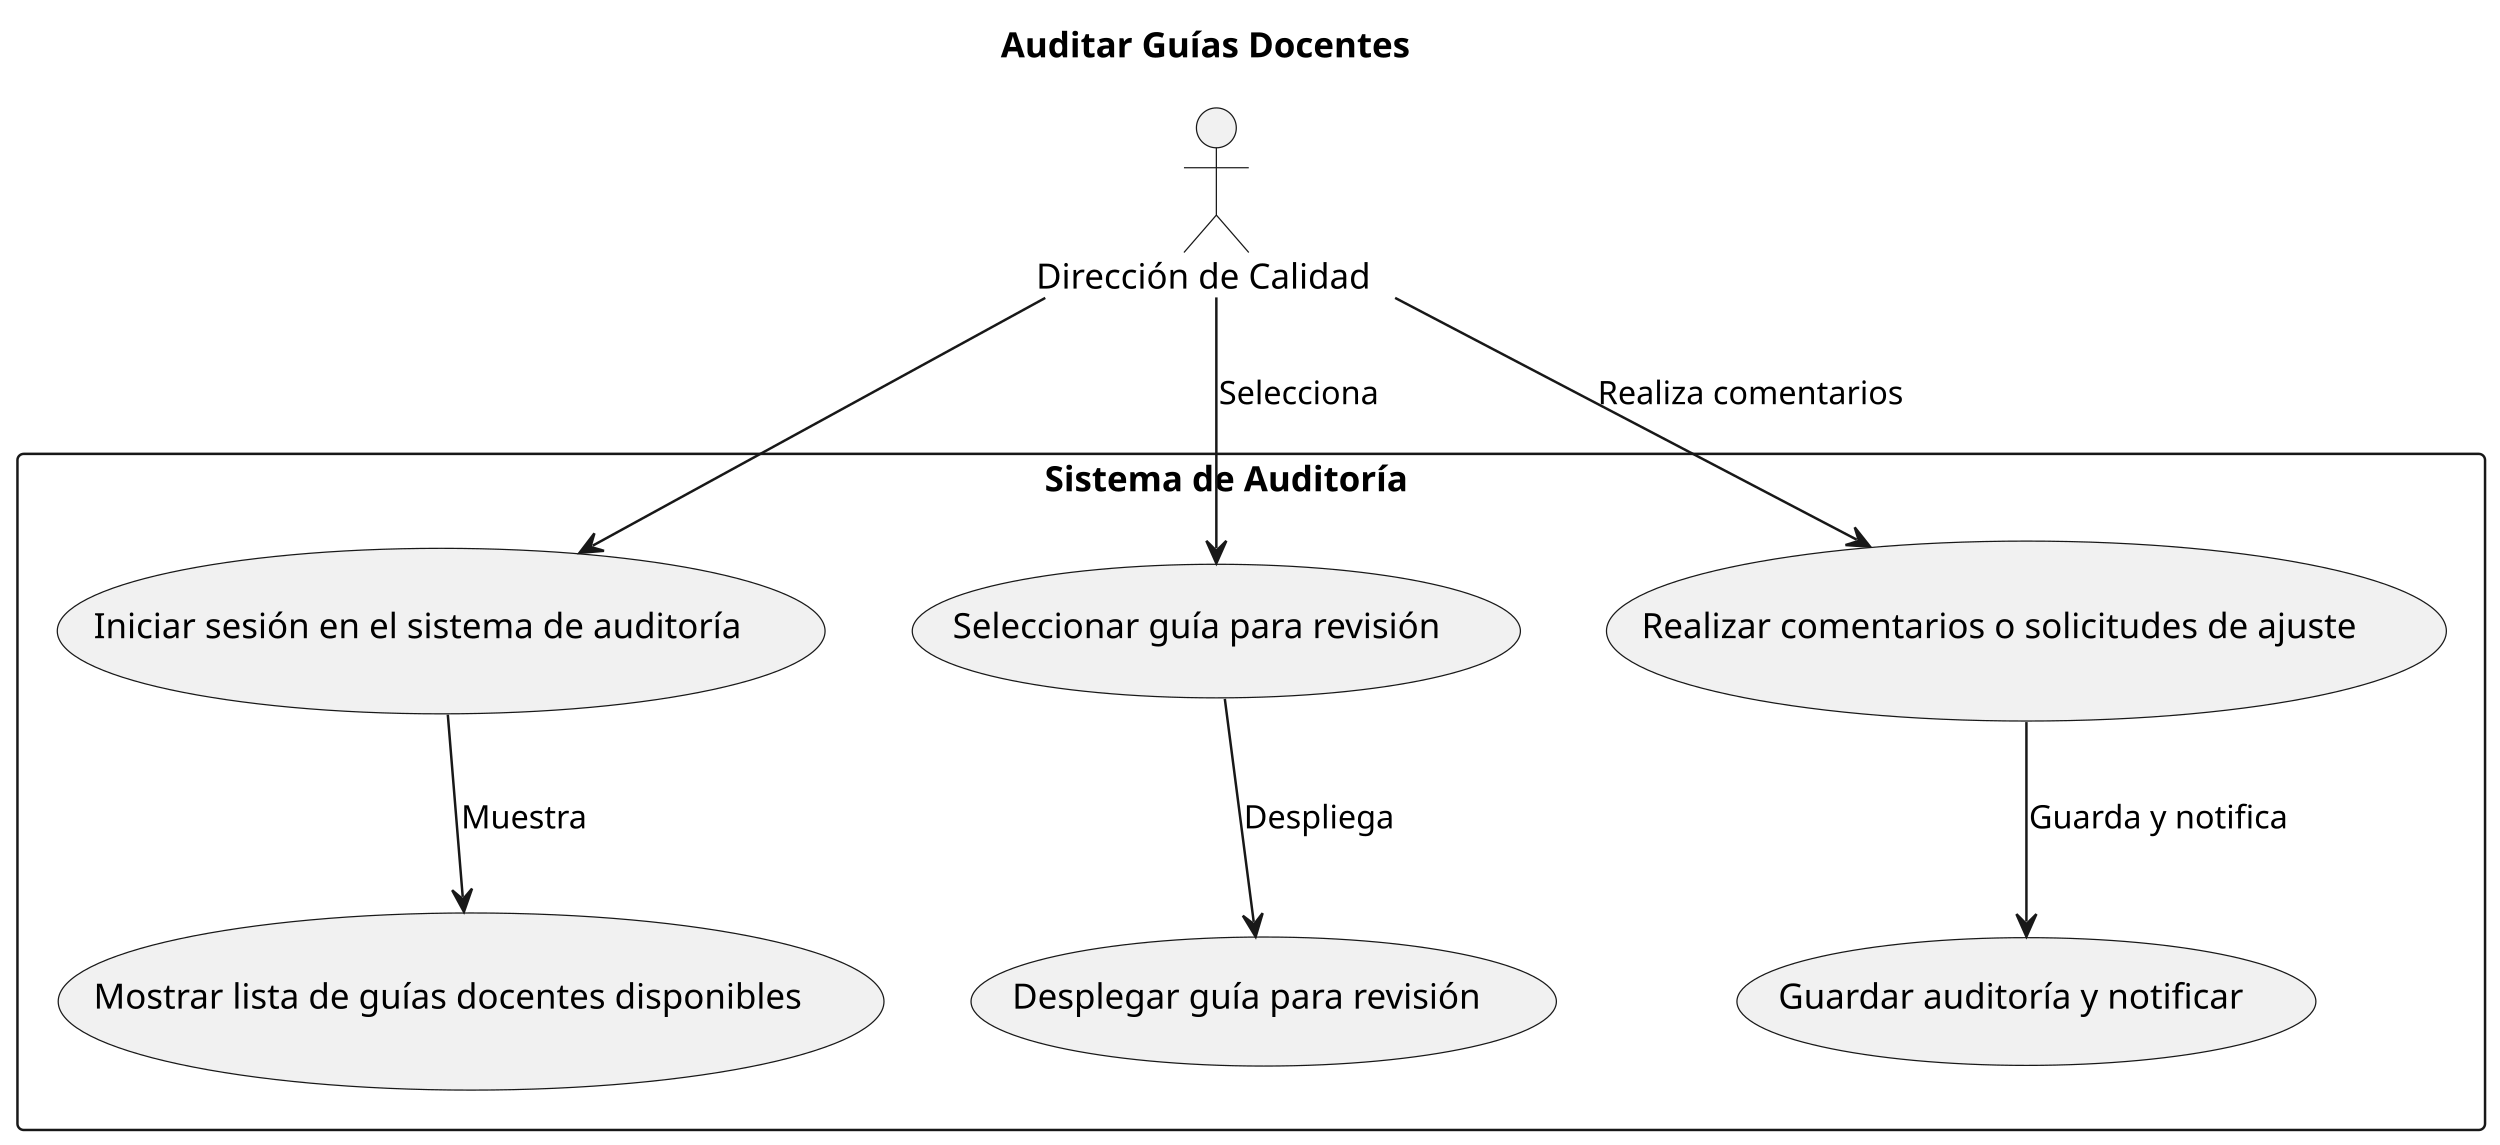
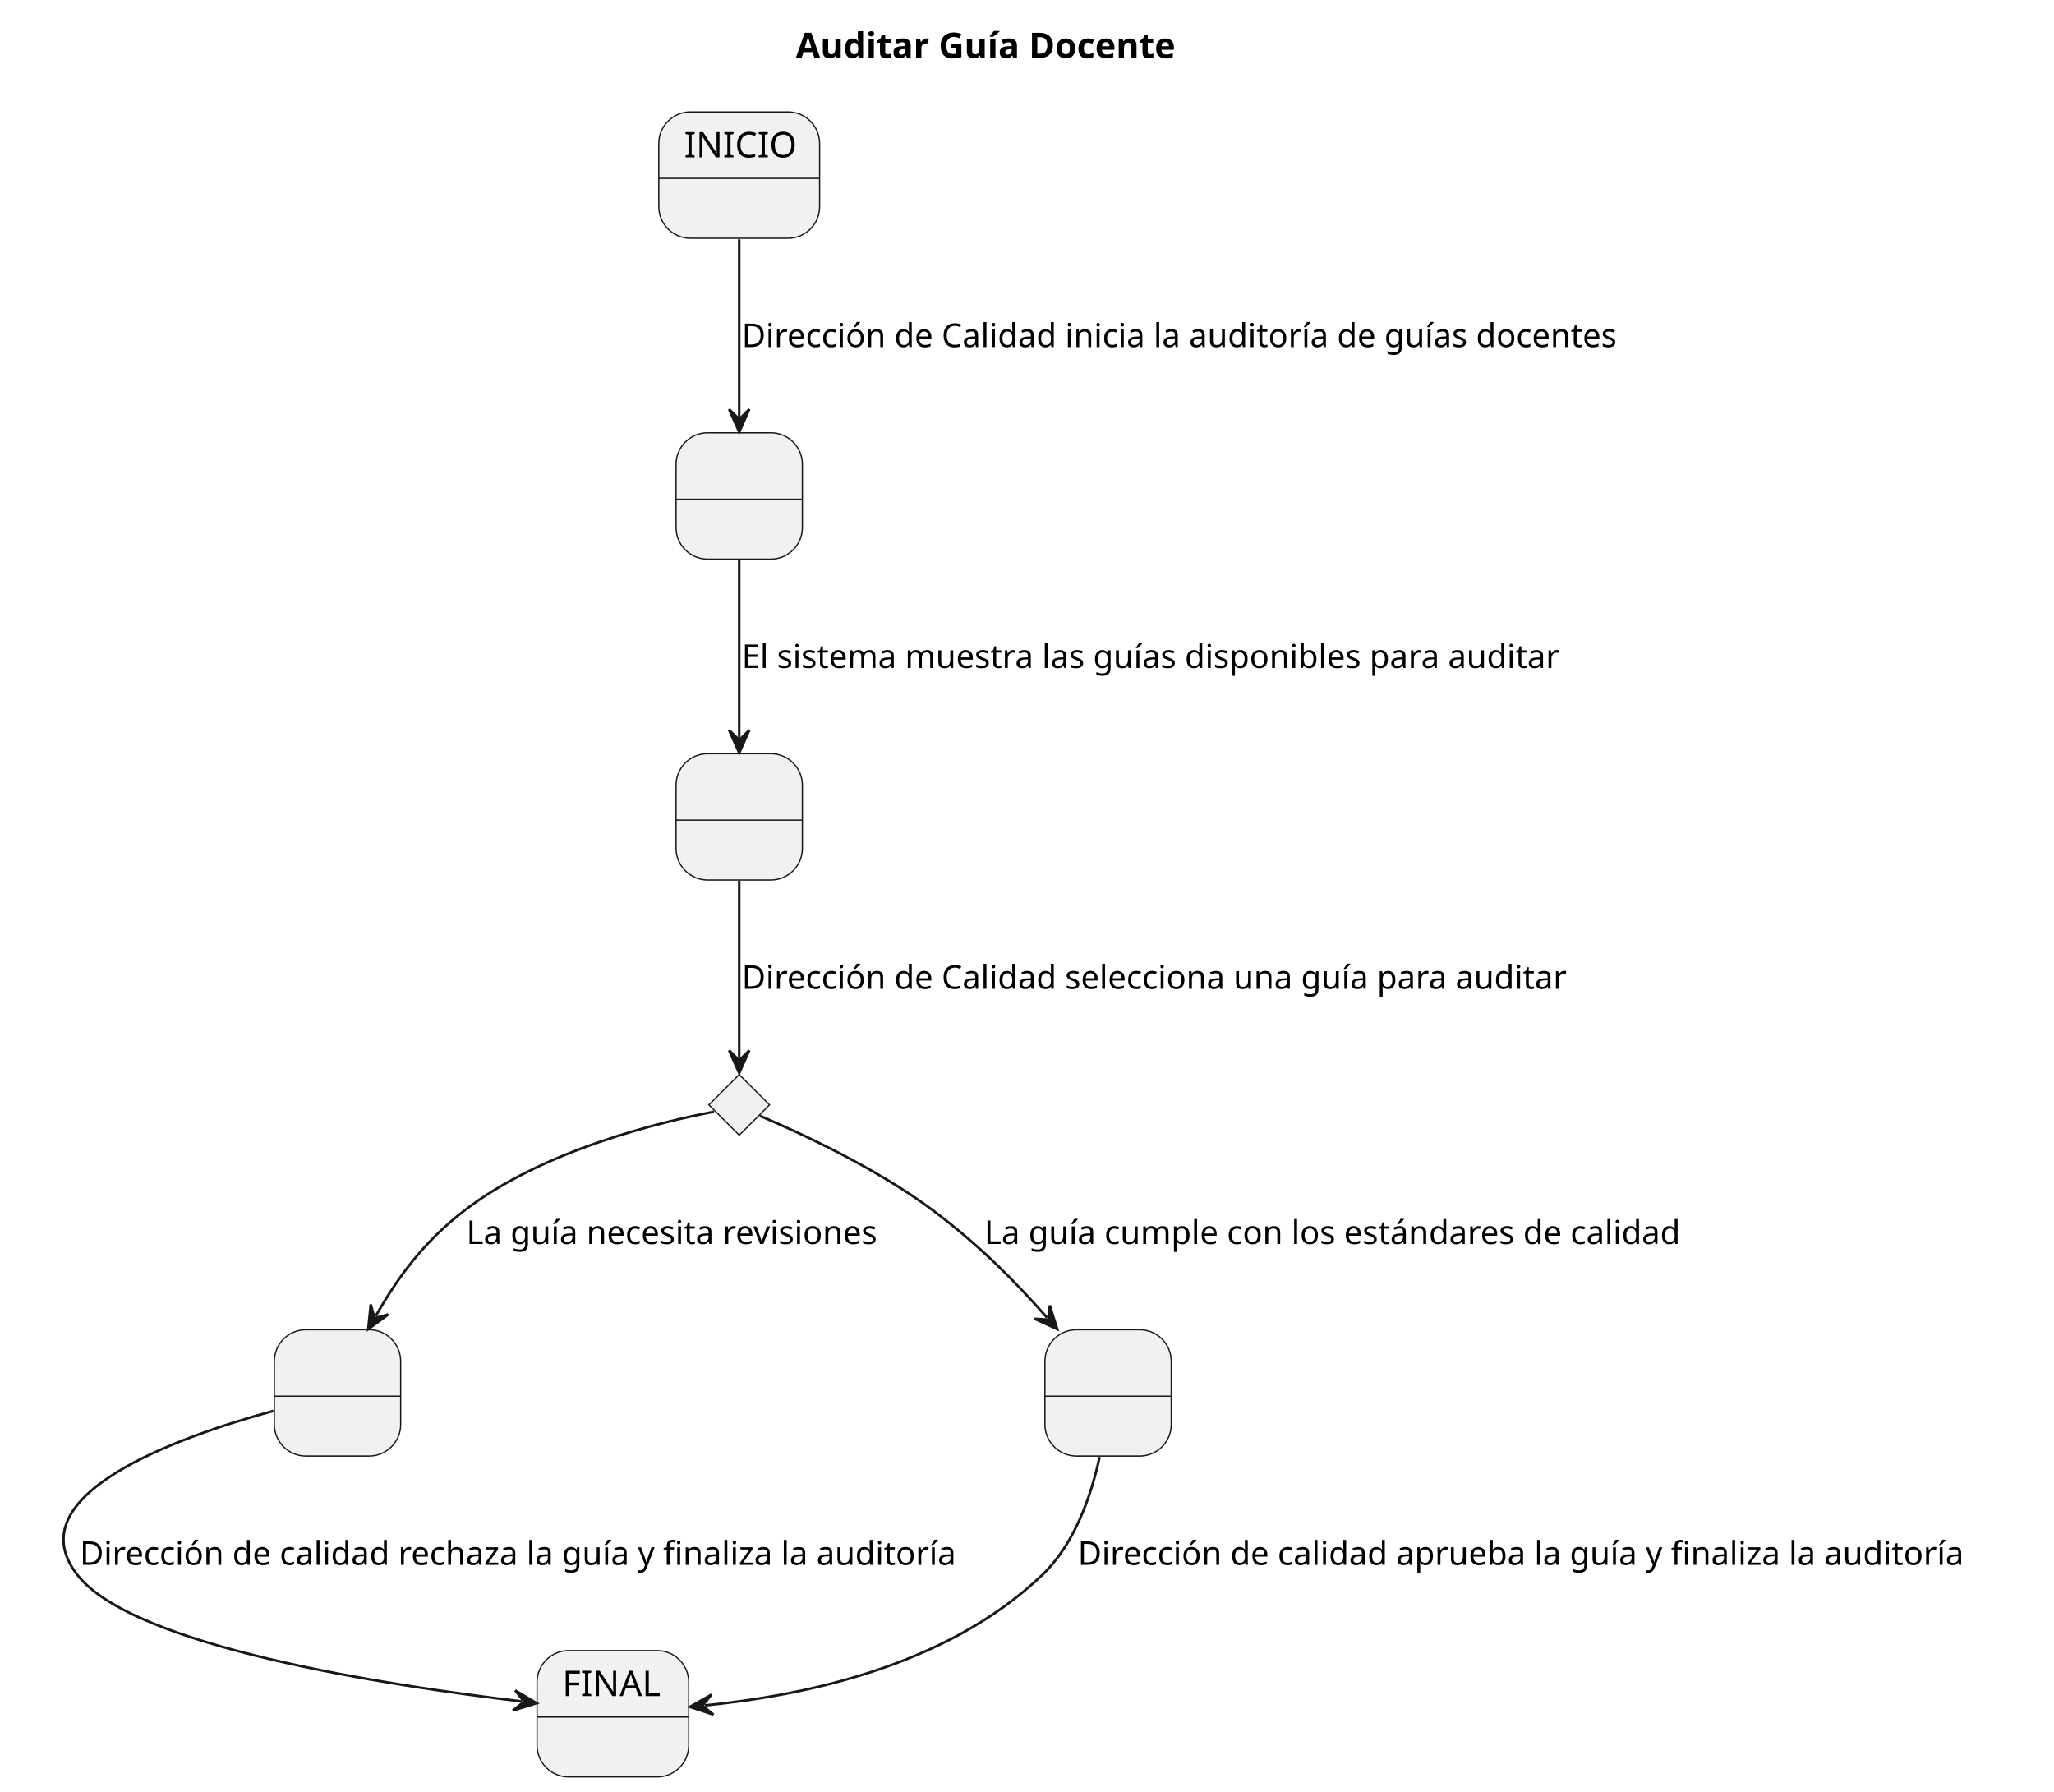
- <svg xmlns="http://www.w3.org/2000/svg" contentStyleType="text/css" height="459px" preserveAspectRatio="none" style="width:1003px;height:459px;background:#FFFFFF;" version="1.1" viewBox="0 0 1003 459" width="1003px" zoomAndPan="magnify">
+ <svg xmlns="http://www.w3.org/2000/svg" contentStyleType="text/css" height="709px" preserveAspectRatio="none" style="width:813px;height:709px;background:#FFFFFF;" version="1.1" viewBox="0 0 813 709" width="813px" zoomAndPan="magnify">
  <defs />
  <g>
-     <text fill="#000000" font-family="sans-serif" font-size="14" font-weight="bold" lengthAdjust="spacing" textLength="185.972" x="401.514" y="22.995">Auditar Guías Docentes</text>
-     <g id="cluster_Sistema de Auditoría">
-       <rect fill="none" height="271.25" rx="2.5" ry="2.5" style="stroke:#181818;stroke-width:1;" width="990" x="7" y="182.097" />
-       <text fill="#000000" font-family="sans-serif" font-size="14" font-weight="bold" lengthAdjust="spacing" textLength="165.785" x="419.107" y="197.092">Sistema de Auditoría</text>
+     <text fill="#000000" font-family="sans-serif" font-size="14" font-weight="bold" lengthAdjust="spacing" textLength="169.306" x="314.993" y="22.995">Auditar Guía Docente</text>
+     <g id="INICIO">
+       <rect fill="#F1F1F1" height="50" rx="12.5" ry="12.5" style="stroke:#181818;stroke-width:0.5;" width="63.654" x="260.76" y="44.297" />
+       <line style="stroke:#181818;stroke-width:0.5;" x1="260.76" x2="324.414" y1="70.594" y2="70.594" />
+       <text fill="#000000" font-family="sans-serif" font-size="14" lengthAdjust="spacing" textLength="43.654" x="270.76" y="62.292">INICIO</text>
    </g>
-     <g id="elem_UC1">
-       <ellipse cx="176.999" cy="253.191" fill="#F1F1F1" rx="154.018" ry="33.204" style="stroke:#181818;stroke-width:0.5;" />
-       <text fill="#000000" font-family="sans-serif" font-size="14" lengthAdjust="spacing" textLength="278.838" x="37.58" y="256.037">Iniciar sesión en el sistema de auditoría</text>
+     <g id="Estado1">
+       <rect fill="#F1F1F1" height="50" rx="12.5" ry="12.5" style="stroke:#181818;stroke-width:0.5;" width="50" x="267.59" y="171.297" />
+       <line style="stroke:#181818;stroke-width:0.5;" x1="267.59" x2="317.59" y1="197.594" y2="197.594" />
+       <text fill="#000000" font-family="sans-serif" font-size="14" lengthAdjust="spacing" textLength="4.45" x="290.365" y="189.292"> </text>
    </g>
-     <g id="elem_UC2">
-       <ellipse cx="189.003" cy="401.817" fill="#F1F1F1" rx="165.653" ry="35.531" style="stroke:#181818;stroke-width:0.5;" />
-       <text fill="#000000" font-family="sans-serif" font-size="14" lengthAdjust="spacing" textLength="302.935" x="37.535" y="404.664">Mostrar lista de guías docentes disponibles</text>
+     <g id="Estado2">
+       <rect fill="#F1F1F1" height="50" rx="12.5" ry="12.5" style="stroke:#181818;stroke-width:0.5;" width="50" x="267.59" y="298.297" />
+       <line style="stroke:#181818;stroke-width:0.5;" x1="267.59" x2="317.59" y1="324.594" y2="324.594" />
+       <text fill="#000000" font-family="sans-serif" font-size="14" lengthAdjust="spacing" textLength="4.45" x="290.365" y="316.292"> </text>
    </g>
-     <g id="elem_UC3">
-       <ellipse cx="487.995" cy="253.186" fill="#F1F1F1" rx="121.995" ry="26.799" style="stroke:#181818;stroke-width:0.5;" />
-       <text fill="#000000" font-family="sans-serif" font-size="14" lengthAdjust="spacing" textLength="211.606" x="382.192" y="256.033">Seleccionar guía para revisión</text>
+     <g id="Estado3">
+       <rect fill="#F1F1F1" height="50" rx="12.5" ry="12.5" style="stroke:#181818;stroke-width:0.5;" width="50" x="108.59" y="526.297" />
+       <line style="stroke:#181818;stroke-width:0.5;" x1="108.59" x2="158.59" y1="552.594" y2="552.594" />
+       <text fill="#000000" font-family="sans-serif" font-size="14" lengthAdjust="spacing" textLength="4.45" x="131.365" y="544.292"> </text>
    </g>
-     <g id="elem_UC4">
-       <ellipse cx="507.002" cy="401.821" fill="#F1F1F1" rx="117.422" ry="25.884" style="stroke:#181818;stroke-width:0.5;" />
-       <text fill="#000000" font-family="sans-serif" font-size="14" lengthAdjust="spacing" textLength="201.845" x="406.079" y="404.668">Desplegar guía para revisión</text>
+     <g id="Estado4">
+       <rect fill="#F1F1F1" height="50" rx="12.5" ry="12.5" style="stroke:#181818;stroke-width:0.5;" width="50" x="413.59" y="526.297" />
+       <line style="stroke:#181818;stroke-width:0.5;" x1="413.59" x2="463.59" y1="552.594" y2="552.594" />
+       <text fill="#000000" font-family="sans-serif" font-size="14" lengthAdjust="spacing" textLength="4.45" x="436.365" y="544.292"> </text>
    </g>
-     <g id="elem_UC5">
-       <ellipse cx="813.003" cy="253.184" fill="#F1F1F1" rx="168.483" ry="36.097" style="stroke:#181818;stroke-width:0.5;" />
-       <text fill="#000000" font-family="sans-serif" font-size="14" lengthAdjust="spacing" textLength="308.779" x="658.614" y="256.03">Realizar comentarios o solicitudes de ajuste</text>
+     <g id="elem_Condición1">
+       <polygon fill="#F1F1F1" points="292.59,425.297,304.59,437.297,292.59,449.297,280.59,437.297,292.59,425.297" style="stroke:#181818;stroke-width:0.5;" />
    </g>
-     <g id="elem_UC6">
-       <ellipse cx="812.996" cy="401.814" fill="#F1F1F1" rx="116.136" ry="25.627" style="stroke:#181818;stroke-width:0.5;" />
-       <text fill="#000000" font-family="sans-serif" font-size="14" lengthAdjust="spacing" textLength="199.09" x="713.451" y="404.661">Guardar auditoría y notificar</text>
+     <g id="FINAL">
+       <rect fill="#F1F1F1" height="50" rx="12.5" ry="12.5" style="stroke:#181818;stroke-width:0.5;" width="60.031" x="212.57" y="653.297" />
+       <line style="stroke:#181818;stroke-width:0.5;" x1="212.57" x2="272.601" y1="679.594" y2="679.594" />
+       <text fill="#000000" font-family="sans-serif" font-size="14" lengthAdjust="spacing" textLength="40.031" x="222.57" y="671.292">FINAL</text>
    </g>
-     <g id="elem_director">
-       <ellipse cx="488.004" cy="51.297" fill="#F1F1F1" rx="8" ry="8" style="stroke:#181818;stroke-width:0.5;" />
-       <path d="M488.004,59.297 L488.004,86.297 M475.004,67.297 L501.004,67.297 M488.004,86.297 L475.004,101.297 M488.004,86.297 L501.004,101.297 " fill="none" style="stroke:#181818;stroke-width:0.5;" />
-       <text fill="#000000" font-family="sans-serif" font-size="14" lengthAdjust="spacing" textLength="144.648" x="415.68" y="115.792">Dirección de Calidad</text>
+     <g id="link_INICIO_Estado1">
+       <path d="M292.59,94.697 C292.59,116.717 292.59,142.957 292.59,164.957 " fill="none" id="INICIO-to-Estado1" style="stroke:#181818;stroke-width:1;" />
+       <polygon fill="#181818" points="292.59,170.957,296.59,161.957,292.59,165.957,288.59,161.957,292.59,170.957" style="stroke:#181818;stroke-width:1;" />
+       <text fill="#000000" font-family="sans-serif" font-size="13" lengthAdjust="spacing" textLength="373.471" x="293.59" y="137.364">Dirección de Calidad inicia la auditoría de guías docentes</text>
    </g>
-     <g id="link_director_UC1">
-       <path d="M419.36,119.517 C363.2,150.267 290.033,190.316 237.763,218.926 " fill="none" id="director-to-UC1" style="stroke:#181818;stroke-width:1;" />
-       <polygon fill="#181818" points="232.5,221.807,242.315,220.994,236.886,219.406,238.474,213.977,232.5,221.807" style="stroke:#181818;stroke-width:1;" />
+     <g id="link_Estado1_Estado2">
+       <path d="M292.59,221.697 C292.59,243.717 292.59,269.957 292.59,291.957 " fill="none" id="Estado1-to-Estado2" style="stroke:#181818;stroke-width:1;" />
+       <polygon fill="#181818" points="292.59,297.957,296.59,288.957,292.59,292.957,288.59,288.957,292.59,297.957" style="stroke:#181818;stroke-width:1;" />
+       <text fill="#000000" font-family="sans-serif" font-size="13" lengthAdjust="spacing" textLength="348.245" x="293.59" y="264.364">El sistema muestra las guías disponibles para auditar</text>
    </g>
-     <g id="link_UC1_UC2">
-       <path d="M179.66,286.727 C181.58,310.187 183.682,335.827 185.642,359.827 " fill="none" id="UC1-to-UC2" style="stroke:#181818;stroke-width:1;" />
-       <polygon fill="#181818" points="186.13,365.807,189.384,356.511,185.723,360.824,181.411,357.162,186.13,365.807" style="stroke:#181818;stroke-width:1;" />
-       <text fill="#000000" font-family="sans-serif" font-size="13" lengthAdjust="spacing" textLength="52.635" x="185" y="332.354">Muestra</text>
+     <g id="link_Estado2_Condición1">
+       <path d="M292.59,348.597 C292.59,372.147 292.59,400.847 292.59,418.717 " fill="none" id="Estado2-to-Condición1" style="stroke:#181818;stroke-width:1;" />
+       <polygon fill="#181818" points="292.59,424.717,296.59,415.717,292.59,419.717,288.59,415.717,292.59,424.717" style="stroke:#181818;stroke-width:1;" />
+       <text fill="#000000" font-family="sans-serif" font-size="13" lengthAdjust="spacing" textLength="351.946" x="293.59" y="391.364">Dirección de Calidad selecciona una guía para auditar</text>
    </g>
-     <g id="link_director_UC3">
-       <path d="M488,119.307 C488,151.607 488,191.467 488,219.997 " fill="none" id="director-to-UC3" style="stroke:#181818;stroke-width:1;" />
-       <polygon fill="#181818" points="488,225.997,492,216.997,488,220.997,484,216.997,488,225.997" style="stroke:#181818;stroke-width:1;" />
-       <text fill="#000000" font-family="sans-serif" font-size="13" lengthAdjust="spacing" textLength="69.926" x="489" y="162.164">Selecciona</text>
+     <g id="link_Condición1_Estado3">
+       <path d="M282.6,439.997 C262.17,443.897 214.93,455.047 183.59,479.297 C167.49,491.747 157.45,505.609 148.73,520.849 " fill="none" id="Condición1-to-Estado3" style="stroke:#181818;stroke-width:1;" />
+       <polygon fill="#181818" points="145.75,526.057,153.691,520.232,148.233,521.717,146.748,516.259,145.75,526.057" style="stroke:#181818;stroke-width:1;" />
+       <text fill="#000000" font-family="sans-serif" font-size="13" lengthAdjust="spacing" textLength="176.503" x="184.59" y="492.364">La guía necesita revisiones</text>
    </g>
-     <g id="link_UC3_UC4">
-       <path d="M491.4,280.407 C494.9,307.417 499.55,343.286 502.99,369.856 " fill="none" id="UC3-to-UC4" style="stroke:#181818;stroke-width:1;" />
-       <polygon fill="#181818" points="503.76,375.807,506.571,366.368,503.118,370.848,498.637,367.395,503.76,375.807" style="stroke:#181818;stroke-width:1;" />
-       <text fill="#000000" font-family="sans-serif" font-size="13" lengthAdjust="spacing" textLength="64.473" x="499" y="332.354">Despliega</text>
+     <g id="link_Condición1_Estado4">
+       <path d="M300.72,441.617 C315.31,447.797 346.58,462.007 369.59,479.297 C387.72,492.927 401.527,506.88 414.497,521.56 " fill="none" id="Condición1-to-Estado4" style="stroke:#181818;stroke-width:1;" />
+       <polygon fill="#181818" points="418.47,526.057,415.509,516.664,415.159,522.31,409.513,521.961,418.47,526.057" style="stroke:#181818;stroke-width:1;" />
+       <text fill="#000000" font-family="sans-serif" font-size="13" lengthAdjust="spacing" textLength="297.261" x="389.59" y="492.364">La guía cumple con los estándares de calidad</text>
    </g>
-     <g id="link_director_UC5">
-       <path d="M559.72,119.517 C616.74,149.377 690.385,187.964 744.925,216.524 " fill="none" id="director-to-UC5" style="stroke:#181818;stroke-width:1;" />
-       <polygon fill="#181818" points="750.24,219.307,744.123,211.588,745.811,216.987,740.411,218.675,750.24,219.307" style="stroke:#181818;stroke-width:1;" />
-       <text fill="#000000" font-family="sans-serif" font-size="13" lengthAdjust="spacing" textLength="131.892" x="641" y="162.164">Realiza comentarios</text>
+     <g id="link_Estado3_FINAL">
+       <path d="M108.22,558.417 C70.35,568.747 6,591.657 30.59,623.297 C52.79,651.857 153.382,667.111 206.452,673.401 " fill="none" id="Estado3-to-FINAL" style="stroke:#181818;stroke-width:1;" />
+       <polygon fill="#181818" points="212.41,674.107,203.943,669.075,207.445,673.518,203.002,677.02,212.41,674.107" style="stroke:#181818;stroke-width:1;" />
+       <text fill="#000000" font-family="sans-serif" font-size="13" lengthAdjust="spacing" textLength="376.168" x="31.59" y="619.364">Dirección de calidad rechaza la guía y finaliza la auditoría</text>
    </g>
-     <g id="link_UC5_UC6">
-       <path d="M813,289.687 C813,316.297 813,346.067 813,369.747 " fill="none" id="UC5-to-UC6" style="stroke:#181818;stroke-width:1;" />
-       <polygon fill="#181818" points="813,375.747,817,366.747,813,370.747,809,366.747,813,375.747" style="stroke:#181818;stroke-width:1;" />
-       <text fill="#000000" font-family="sans-serif" font-size="13" lengthAdjust="spacing" textLength="112.004" x="814" y="332.354">Guarda y notifica</text>
+     <g id="link_Estado4_FINAL">
+       <path d="M435.23,576.677 C431.92,591.967 425.39,611.037 412.59,623.297 C374.11,660.137 316.571,671.255 279.031,674.975 " fill="none" id="Estado4-to-FINAL" style="stroke:#181818;stroke-width:1;" />
+       <polygon fill="#181818" points="273.06,675.567,282.411,678.66,278.036,675.074,281.622,670.699,273.06,675.567" style="stroke:#181818;stroke-width:1;" />
+       <text fill="#000000" font-family="sans-serif" font-size="13" lengthAdjust="spacing" textLength="378.701" x="426.59" y="619.364">Dirección de calidad aprueba la guía y finaliza la auditoría</text>
    </g>
  </g>
</svg>
